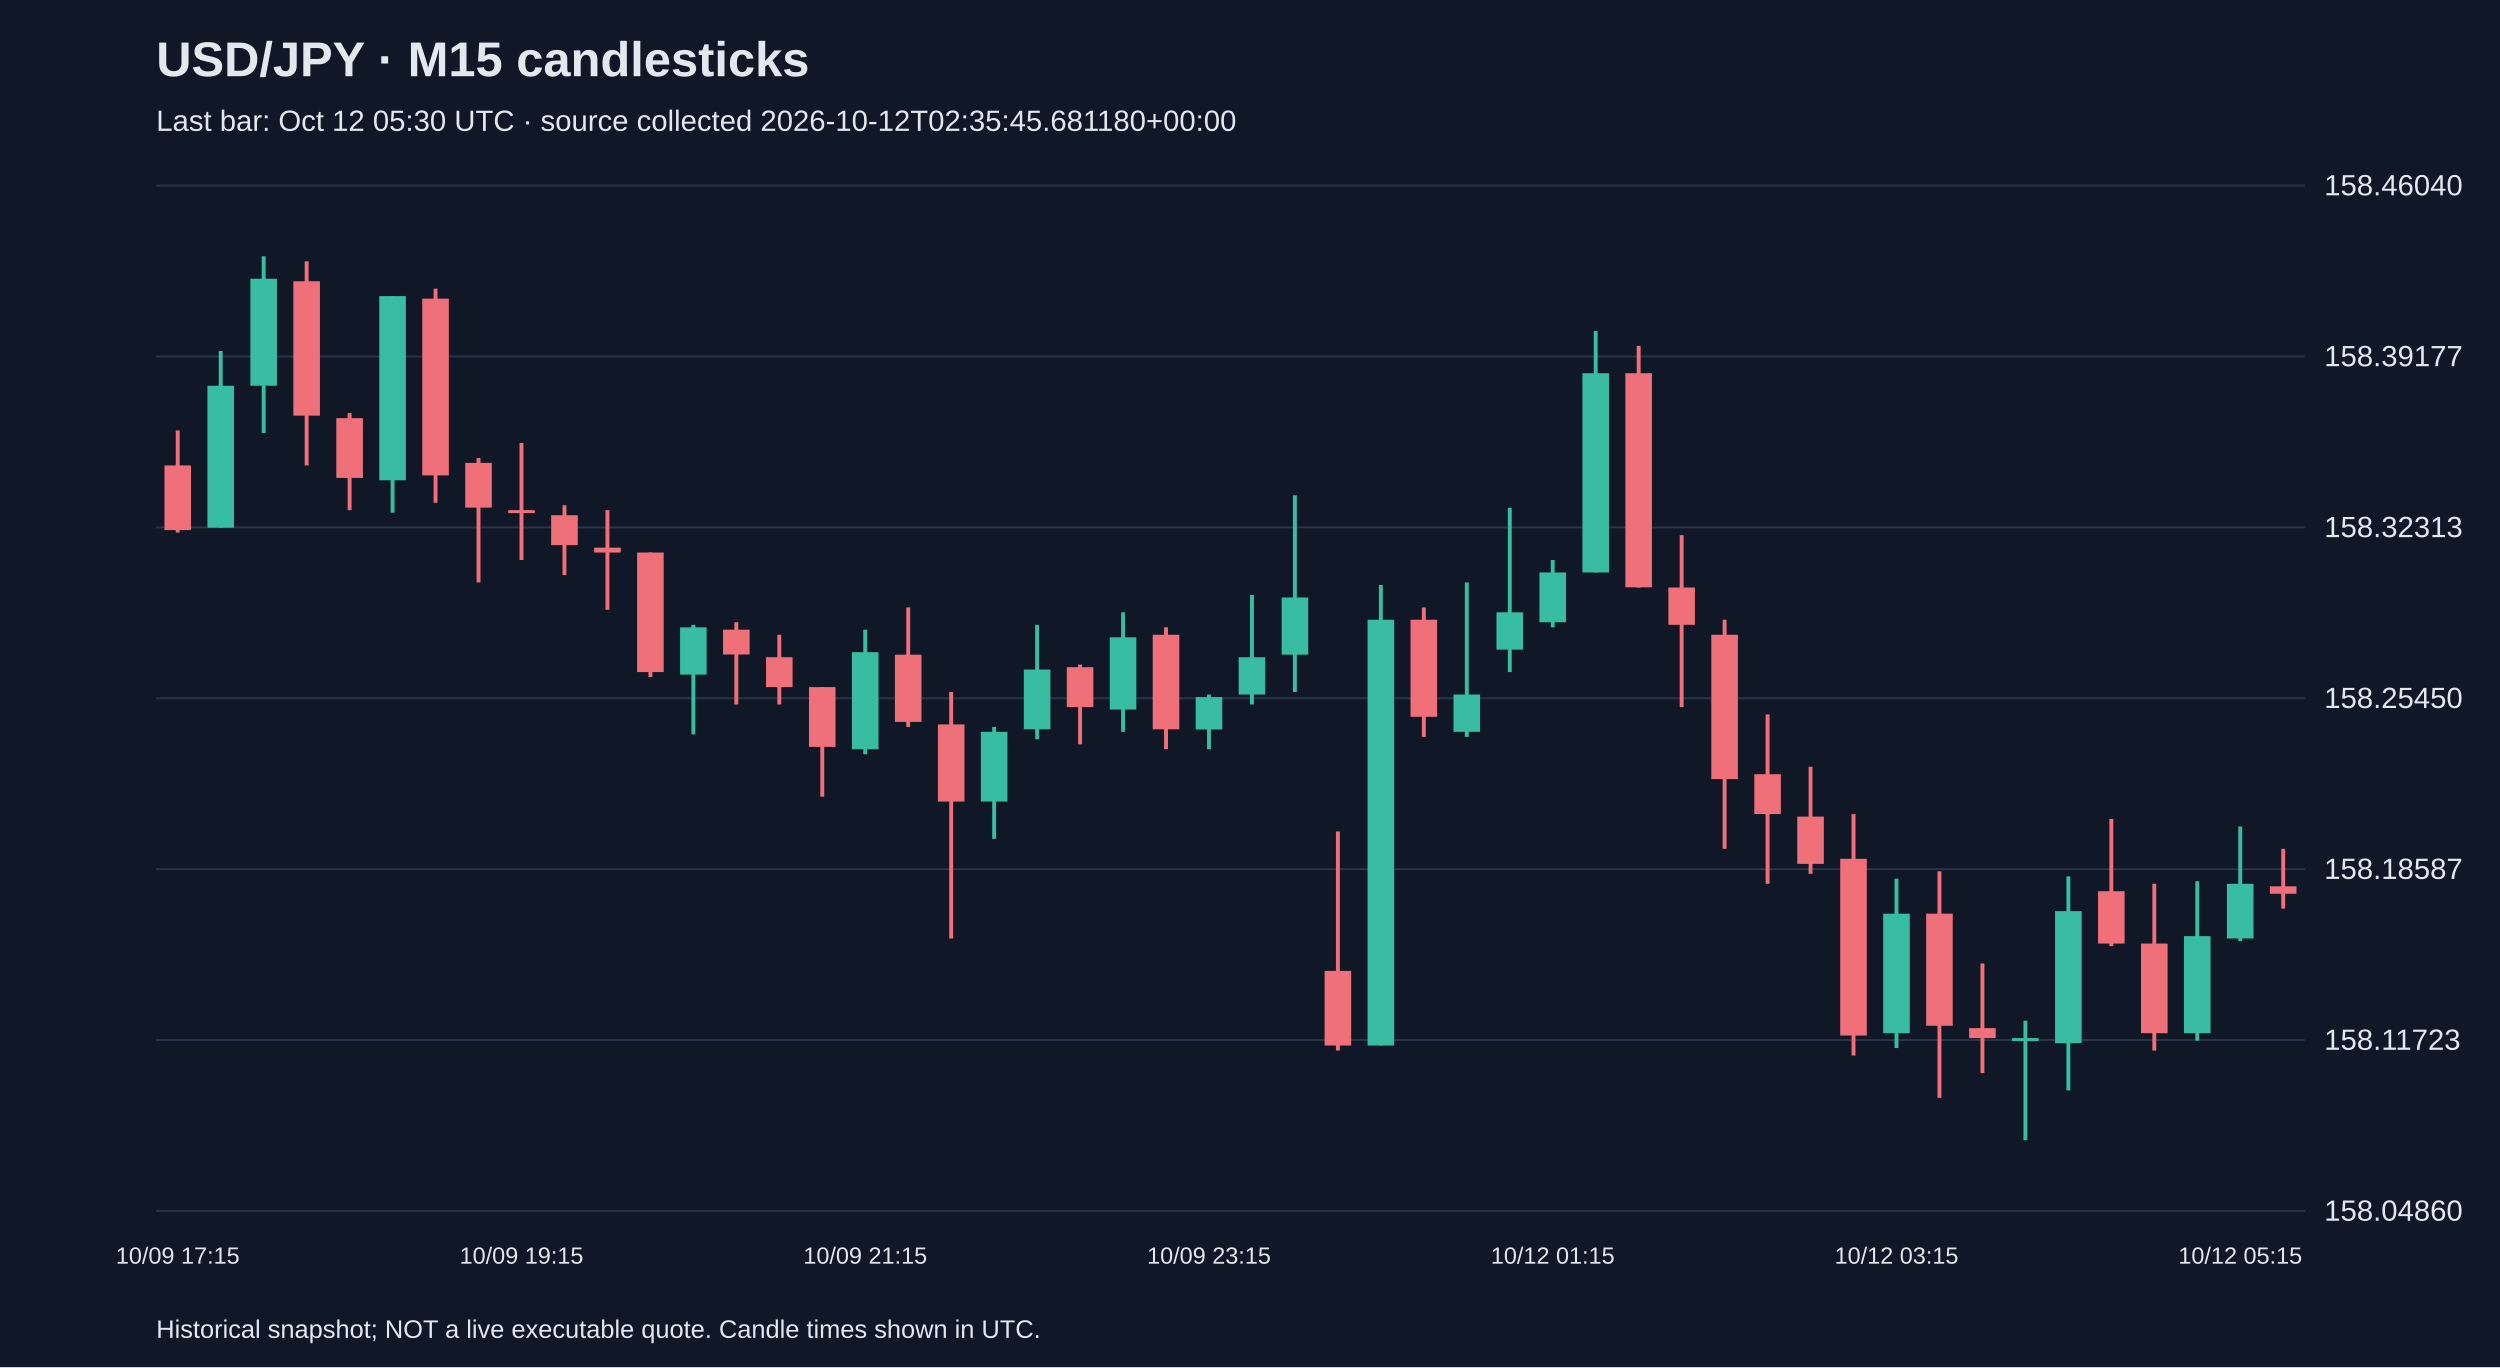
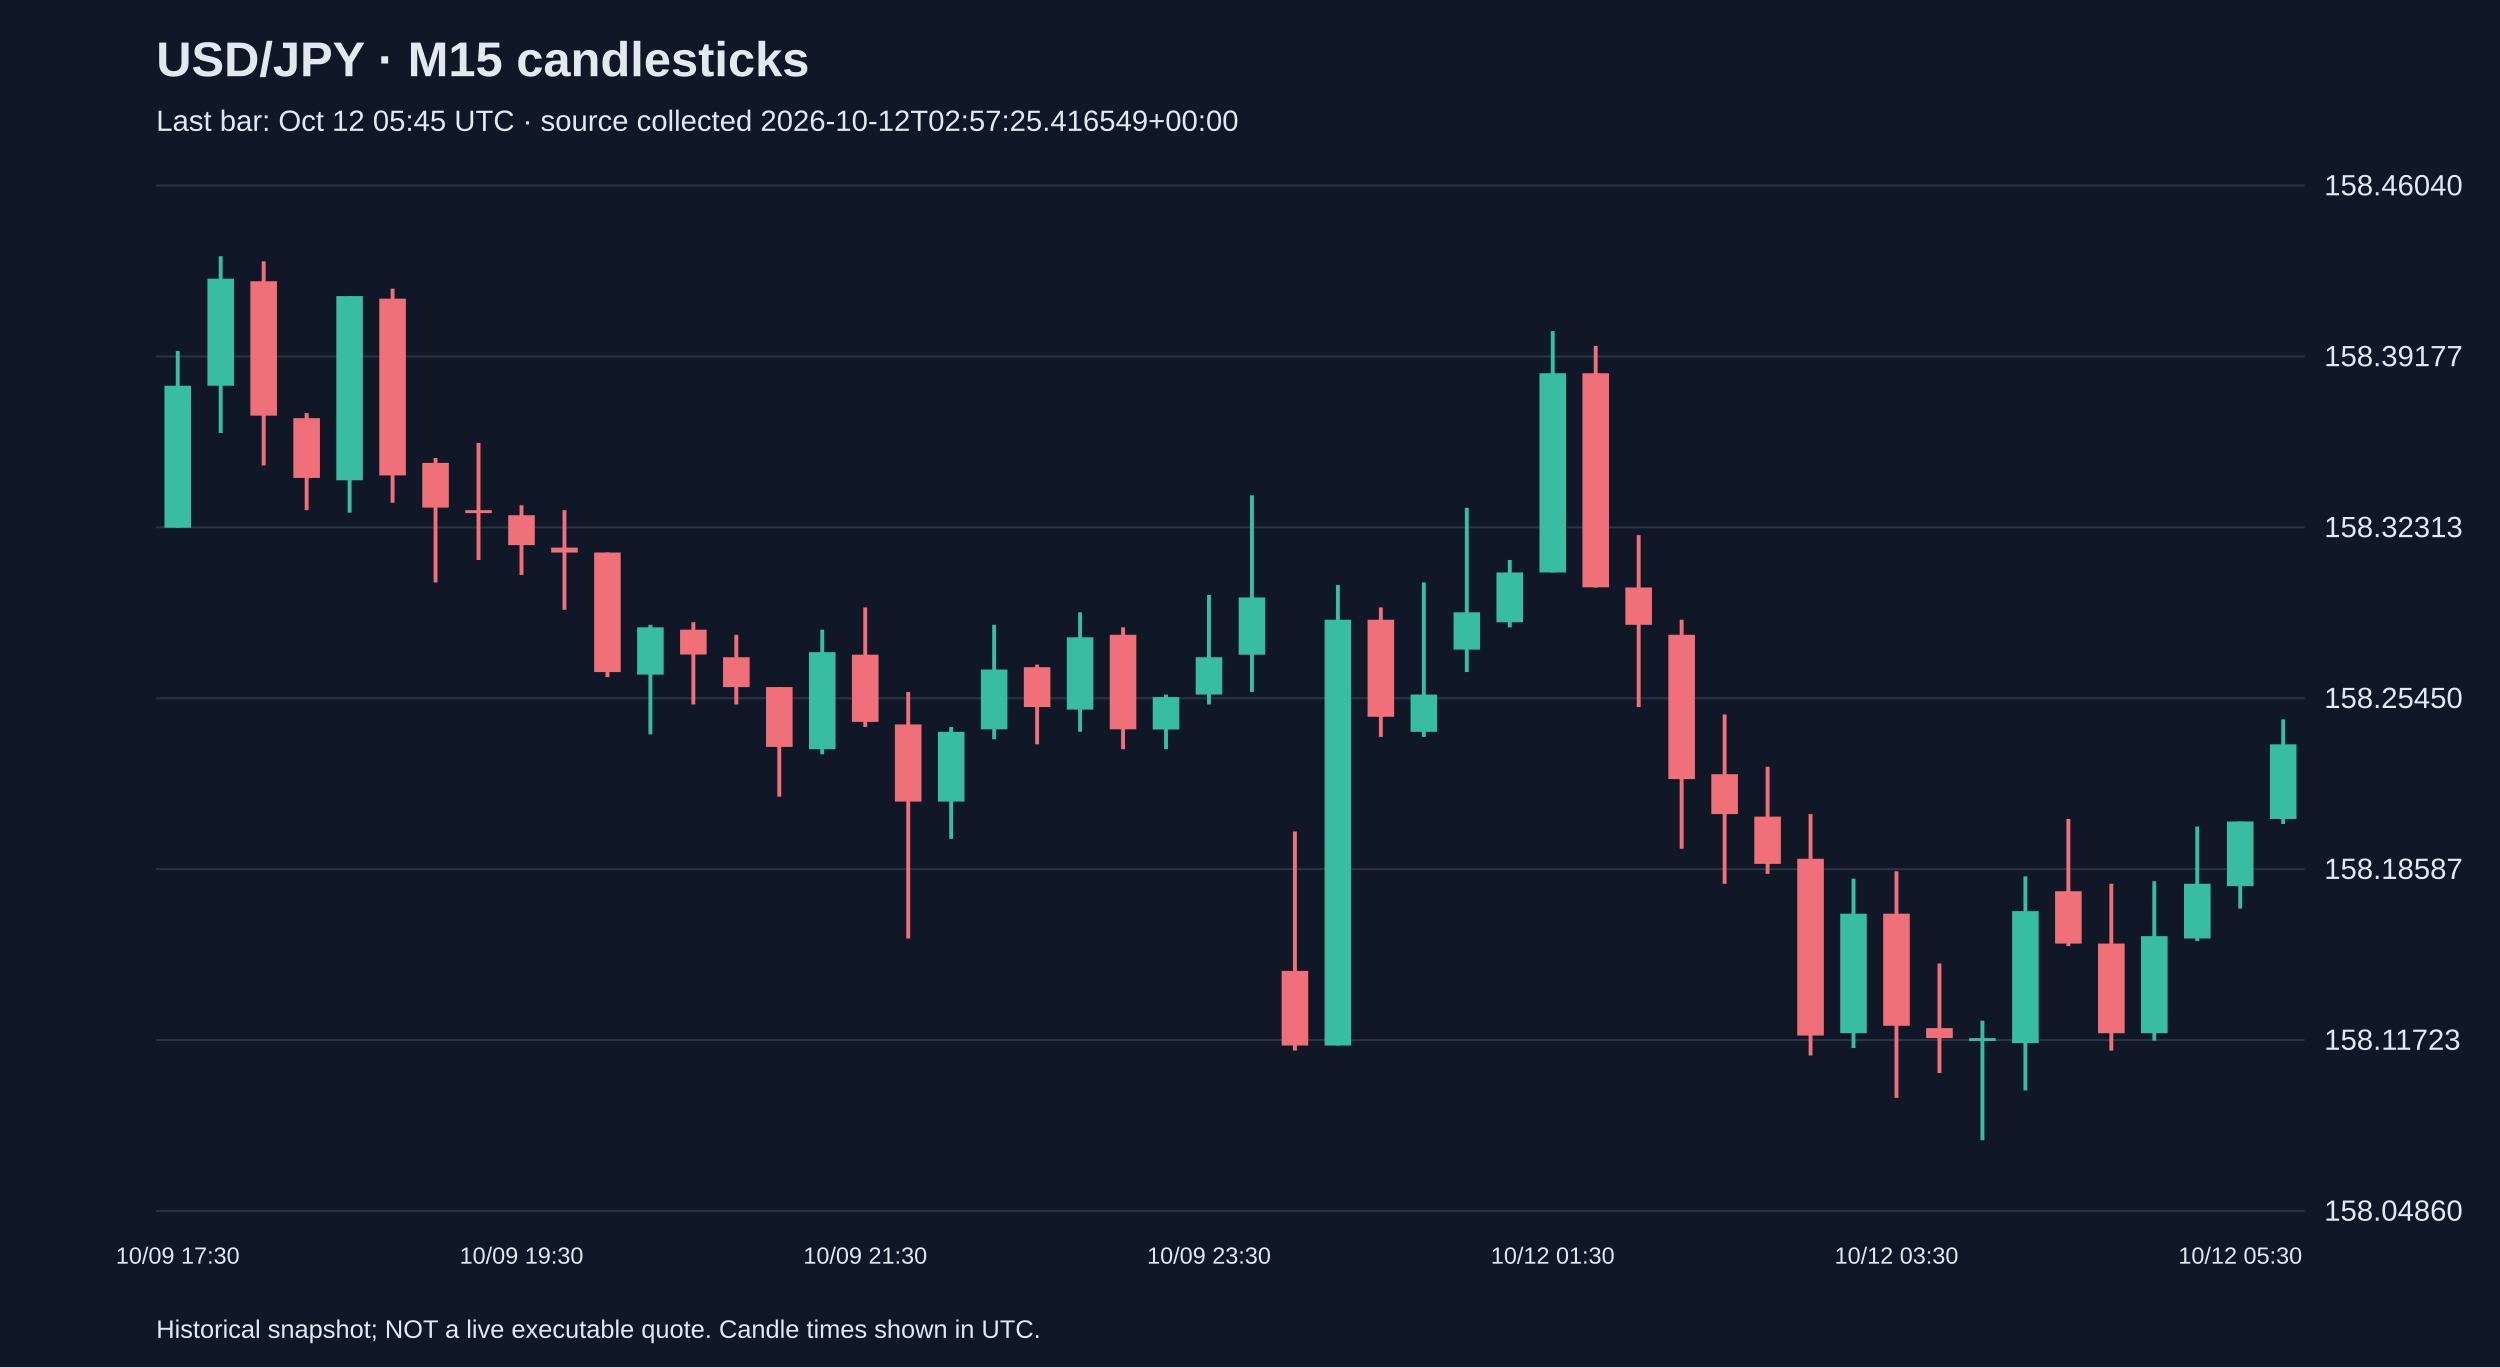
<svg xmlns="http://www.w3.org/2000/svg" viewBox="0 0 1280 700">
  <rect width="100%" height="100%" fill="#101827" />
  <style>text{font-family:Arial,sans-serif;fill:#e2e8f0}</style>
  <text x="80" y="39" font-size="25" font-weight="bold">USD/JPY · M15 candlesticks</text>
-   <text x="80" y="67" font-size="15" fill="#a6b1c5">Last bar: Oct 12 05:30 UTC · source collected 2026-10-12T02:35:45.681180+00:00</text>
+   <text x="80" y="67" font-size="15" fill="#a6b1c5">Last bar: Oct 12 05:45 UTC · source collected 2026-10-12T02:57:25.416549+00:00</text>
  <line x1="80" y1="620.0" x2="1180" y2="620.0" stroke="#283548" />
  <text x="1190" y="625.0" font-size="15">158.04860</text>
  <line x1="80" y1="532.5" x2="1180" y2="532.5" stroke="#283548" />
  <text x="1190" y="537.5" font-size="15">158.11723</text>
  <line x1="80" y1="445.0" x2="1180" y2="445.0" stroke="#283548" />
  <text x="1190" y="450.0" font-size="15">158.18587</text>
  <line x1="80" y1="357.5" x2="1180" y2="357.5" stroke="#283548" />
  <text x="1190" y="362.5" font-size="15">158.25450</text>
  <line x1="80" y1="270.0" x2="1180" y2="270.0" stroke="#283548" />
  <text x="1190" y="275.0" font-size="15">158.32313</text>
  <line x1="80" y1="182.5" x2="1180" y2="182.5" stroke="#283548" />
  <text x="1190" y="187.5" font-size="15">158.39177</text>
  <line x1="80" y1="95.0" x2="1180" y2="95.0" stroke="#283548" />
  <text x="1190" y="100.0" font-size="15">158.46040</text>
-   <line x1="91.0" y1="220.4" x2="91.0" y2="272.7" stroke="#f07079" stroke-width="2" />
-   <rect x="84.2" y="238.3" width="13.6" height="33.1" fill="#f07079" />
-   <text x="91.0" y="647" text-anchor="middle" font-size="12">10/09 17:15</text>
-   <line x1="113.0" y1="179.7" x2="113.0" y2="270.2" stroke="#38bca2" stroke-width="2" />
-   <rect x="106.2" y="197.5" width="13.6" height="72.7" fill="#38bca2" />
-   <line x1="135.0" y1="131.2" x2="135.0" y2="221.7" stroke="#38bca2" stroke-width="2" />
-   <rect x="128.2" y="142.7" width="13.6" height="54.8" fill="#38bca2" />
-   <line x1="157.0" y1="133.8" x2="157.0" y2="238.3" stroke="#f07079" stroke-width="2" />
-   <rect x="150.2" y="144.0" width="13.6" height="68.8" fill="#f07079" />
-   <line x1="179.0" y1="211.5" x2="179.0" y2="261.2" stroke="#f07079" stroke-width="2" />
-   <rect x="172.2" y="214.1" width="13.6" height="30.6" fill="#f07079" />
-   <line x1="201.0" y1="151.6" x2="201.0" y2="262.5" stroke="#38bca2" stroke-width="2" />
-   <rect x="194.2" y="151.6" width="13.6" height="94.3" fill="#38bca2" />
-   <line x1="223.0" y1="147.8" x2="223.0" y2="257.4" stroke="#f07079" stroke-width="2" />
-   <rect x="216.2" y="152.9" width="13.6" height="90.5" fill="#f07079" />
-   <line x1="245.0" y1="234.5" x2="245.0" y2="298.2" stroke="#f07079" stroke-width="2" />
-   <rect x="238.2" y="237.0" width="13.6" height="22.9" fill="#f07079" />
-   <line x1="267.0" y1="226.8" x2="267.0" y2="286.7" stroke="#f07079" stroke-width="2" />
-   <rect x="260.2" y="261.2" width="13.6" height="1.5" fill="#f07079" />
-   <text x="267.0" y="647" text-anchor="middle" font-size="12">10/09 19:15</text>
-   <line x1="289.0" y1="258.7" x2="289.0" y2="294.4" stroke="#f07079" stroke-width="2" />
-   <rect x="282.2" y="263.8" width="13.6" height="15.3" fill="#f07079" />
-   <line x1="311.0" y1="261.2" x2="311.0" y2="312.2" stroke="#f07079" stroke-width="2" />
-   <rect x="304.2" y="280.4" width="13.6" height="2.5" fill="#f07079" />
-   <line x1="333.0" y1="282.9" x2="333.0" y2="346.7" stroke="#f07079" stroke-width="2" />
-   <rect x="326.2" y="282.9" width="13.6" height="61.2" fill="#f07079" />
-   <line x1="355.0" y1="319.9" x2="355.0" y2="376.0" stroke="#38bca2" stroke-width="2" />
-   <rect x="348.2" y="321.2" width="13.6" height="24.2" fill="#38bca2" />
-   <line x1="377.0" y1="318.6" x2="377.0" y2="360.7" stroke="#f07079" stroke-width="2" />
-   <rect x="370.2" y="322.4" width="13.6" height="12.7" fill="#f07079" />
-   <line x1="399.0" y1="325.0" x2="399.0" y2="360.7" stroke="#f07079" stroke-width="2" />
-   <rect x="392.2" y="336.5" width="13.6" height="15.3" fill="#f07079" />
-   <line x1="421.0" y1="351.8" x2="421.0" y2="407.9" stroke="#f07079" stroke-width="2" />
-   <rect x="414.2" y="351.8" width="13.6" height="30.6" fill="#f07079" />
-   <line x1="443.0" y1="322.4" x2="443.0" y2="386.2" stroke="#38bca2" stroke-width="2" />
-   <rect x="436.2" y="333.9" width="13.6" height="49.7" fill="#38bca2" />
-   <text x="443.0" y="647" text-anchor="middle" font-size="12">10/09 21:15</text>
-   <line x1="465.0" y1="311.0" x2="465.0" y2="372.2" stroke="#f07079" stroke-width="2" />
-   <rect x="458.2" y="335.2" width="13.6" height="34.4" fill="#f07079" />
-   <line x1="487.0" y1="354.3" x2="487.0" y2="480.5" stroke="#f07079" stroke-width="2" />
-   <rect x="480.2" y="370.9" width="13.6" height="39.5" fill="#f07079" />
-   <line x1="509.0" y1="372.2" x2="509.0" y2="429.5" stroke="#38bca2" stroke-width="2" />
-   <rect x="502.2" y="374.7" width="13.6" height="35.7" fill="#38bca2" />
-   <line x1="531.0" y1="319.9" x2="531.0" y2="378.5" stroke="#38bca2" stroke-width="2" />
-   <rect x="524.2" y="342.8" width="13.6" height="30.6" fill="#38bca2" />
-   <line x1="553.0" y1="340.3" x2="553.0" y2="381.1" stroke="#f07079" stroke-width="2" />
-   <rect x="546.2" y="341.6" width="13.6" height="20.4" fill="#f07079" />
-   <line x1="575.0" y1="313.5" x2="575.0" y2="374.7" stroke="#38bca2" stroke-width="2" />
-   <rect x="568.2" y="326.3" width="13.6" height="37.0" fill="#38bca2" />
-   <line x1="597.0" y1="321.2" x2="597.0" y2="383.6" stroke="#f07079" stroke-width="2" />
-   <rect x="590.2" y="325.0" width="13.6" height="48.4" fill="#f07079" />
-   <line x1="619.0" y1="355.6" x2="619.0" y2="383.6" stroke="#38bca2" stroke-width="2" />
-   <rect x="612.2" y="356.9" width="13.6" height="16.6" fill="#38bca2" />
-   <text x="619.0" y="647" text-anchor="middle" font-size="12">10/09 23:15</text>
-   <line x1="641.0" y1="304.6" x2="641.0" y2="360.7" stroke="#38bca2" stroke-width="2" />
-   <rect x="634.2" y="336.5" width="13.6" height="19.1" fill="#38bca2" />
-   <line x1="663.0" y1="253.6" x2="663.0" y2="354.3" stroke="#38bca2" stroke-width="2" />
-   <rect x="656.2" y="305.9" width="13.6" height="29.3" fill="#38bca2" />
-   <line x1="685.0" y1="425.7" x2="685.0" y2="537.9" stroke="#f07079" stroke-width="2" />
-   <rect x="678.2" y="497.1" width="13.6" height="38.2" fill="#f07079" />
-   <line x1="707.0" y1="299.5" x2="707.0" y2="535.3" stroke="#38bca2" stroke-width="2" />
-   <rect x="700.2" y="317.3" width="13.6" height="218.0" fill="#38bca2" />
-   <line x1="729.0" y1="311.0" x2="729.0" y2="377.3" stroke="#f07079" stroke-width="2" />
-   <rect x="722.2" y="317.3" width="13.6" height="49.7" fill="#f07079" />
-   <line x1="751.0" y1="298.2" x2="751.0" y2="377.3" stroke="#38bca2" stroke-width="2" />
-   <rect x="744.2" y="355.6" width="13.6" height="19.1" fill="#38bca2" />
-   <line x1="773.0" y1="260.0" x2="773.0" y2="344.1" stroke="#38bca2" stroke-width="2" />
-   <rect x="766.2" y="313.5" width="13.6" height="19.1" fill="#38bca2" />
-   <line x1="795.0" y1="286.7" x2="795.0" y2="321.2" stroke="#38bca2" stroke-width="2" />
-   <rect x="788.2" y="293.1" width="13.6" height="25.5" fill="#38bca2" />
-   <text x="795.0" y="647" text-anchor="middle" font-size="12">10/12 01:15</text>
-   <line x1="817.0" y1="169.5" x2="817.0" y2="293.1" stroke="#38bca2" stroke-width="2" />
-   <rect x="810.2" y="191.1" width="13.6" height="102.0" fill="#38bca2" />
-   <line x1="839.0" y1="177.1" x2="839.0" y2="300.8" stroke="#f07079" stroke-width="2" />
-   <rect x="832.2" y="191.1" width="13.6" height="109.6" fill="#f07079" />
-   <line x1="861.0" y1="274.0" x2="861.0" y2="362.0" stroke="#f07079" stroke-width="2" />
-   <rect x="854.2" y="300.8" width="13.6" height="19.1" fill="#f07079" />
-   <line x1="883.0" y1="317.3" x2="883.0" y2="434.6" stroke="#f07079" stroke-width="2" />
-   <rect x="876.2" y="325.0" width="13.6" height="73.9" fill="#f07079" />
-   <line x1="905.0" y1="365.8" x2="905.0" y2="452.5" stroke="#f07079" stroke-width="2" />
-   <rect x="898.2" y="396.4" width="13.6" height="20.4" fill="#f07079" />
-   <line x1="927.0" y1="392.6" x2="927.0" y2="447.4" stroke="#f07079" stroke-width="2" />
-   <rect x="920.2" y="418.1" width="13.6" height="24.2" fill="#f07079" />
-   <line x1="949.0" y1="416.8" x2="949.0" y2="540.4" stroke="#f07079" stroke-width="2" />
-   <rect x="942.2" y="439.7" width="13.6" height="90.5" fill="#f07079" />
-   <line x1="971.0" y1="449.9" x2="971.0" y2="536.6" stroke="#38bca2" stroke-width="2" />
-   <rect x="964.2" y="467.8" width="13.6" height="61.2" fill="#38bca2" />
-   <text x="971.0" y="647" text-anchor="middle" font-size="12">10/12 03:15</text>
-   <line x1="993.0" y1="446.1" x2="993.0" y2="562.1" stroke="#f07079" stroke-width="2" />
-   <rect x="986.2" y="467.8" width="13.6" height="57.4" fill="#f07079" />
-   <line x1="1015.0" y1="493.3" x2="1015.0" y2="549.4" stroke="#f07079" stroke-width="2" />
-   <rect x="1008.2" y="526.4" width="13.6" height="5.1" fill="#f07079" />
-   <line x1="1037.0" y1="522.6" x2="1037.0" y2="583.8" stroke="#38bca2" stroke-width="2" />
-   <rect x="1030.2" y="531.5" width="13.6" height="1.5" fill="#38bca2" />
-   <line x1="1059.0" y1="448.7" x2="1059.0" y2="558.3" stroke="#38bca2" stroke-width="2" />
-   <rect x="1052.2" y="466.5" width="13.6" height="67.6" fill="#38bca2" />
-   <line x1="1081.0" y1="419.3" x2="1081.0" y2="484.4" stroke="#f07079" stroke-width="2" />
-   <rect x="1074.2" y="456.3" width="13.6" height="26.8" fill="#f07079" />
-   <line x1="1103.0" y1="452.5" x2="1103.0" y2="537.9" stroke="#f07079" stroke-width="2" />
-   <rect x="1096.2" y="483.1" width="13.6" height="45.9" fill="#f07079" />
-   <line x1="1125.0" y1="451.2" x2="1125.0" y2="532.8" stroke="#38bca2" stroke-width="2" />
-   <rect x="1118.2" y="479.3" width="13.6" height="49.7" fill="#38bca2" />
-   <line x1="1147.0" y1="423.2" x2="1147.0" y2="481.8" stroke="#38bca2" stroke-width="2" />
-   <rect x="1140.2" y="452.5" width="13.6" height="28.0" fill="#38bca2" />
-   <text x="1147.0" y="647" text-anchor="middle" font-size="12">10/12 05:15</text>
-   <line x1="1169.0" y1="434.6" x2="1169.0" y2="465.2" stroke="#f07079" stroke-width="2" />
-   <rect x="1162.2" y="453.8" width="13.6" height="3.8" fill="#f07079" />
+   <line x1="91.0" y1="179.7" x2="91.0" y2="270.2" stroke="#38bca2" stroke-width="2" />
+   <rect x="84.2" y="197.5" width="13.6" height="72.7" fill="#38bca2" />
+   <text x="91.0" y="647" text-anchor="middle" font-size="12">10/09 17:30</text>
+   <line x1="113.0" y1="131.2" x2="113.0" y2="221.7" stroke="#38bca2" stroke-width="2" />
+   <rect x="106.2" y="142.7" width="13.6" height="54.8" fill="#38bca2" />
+   <line x1="135.0" y1="133.8" x2="135.0" y2="238.3" stroke="#f07079" stroke-width="2" />
+   <rect x="128.2" y="144.0" width="13.6" height="68.8" fill="#f07079" />
+   <line x1="157.0" y1="211.5" x2="157.0" y2="261.2" stroke="#f07079" stroke-width="2" />
+   <rect x="150.2" y="214.1" width="13.6" height="30.6" fill="#f07079" />
+   <line x1="179.0" y1="151.6" x2="179.0" y2="262.5" stroke="#38bca2" stroke-width="2" />
+   <rect x="172.2" y="151.6" width="13.6" height="94.3" fill="#38bca2" />
+   <line x1="201.0" y1="147.8" x2="201.0" y2="257.4" stroke="#f07079" stroke-width="2" />
+   <rect x="194.2" y="152.9" width="13.6" height="90.5" fill="#f07079" />
+   <line x1="223.0" y1="234.5" x2="223.0" y2="298.2" stroke="#f07079" stroke-width="2" />
+   <rect x="216.2" y="237.0" width="13.6" height="22.9" fill="#f07079" />
+   <line x1="245.0" y1="226.8" x2="245.0" y2="286.7" stroke="#f07079" stroke-width="2" />
+   <rect x="238.2" y="261.2" width="13.6" height="1.5" fill="#f07079" />
+   <line x1="267.0" y1="258.7" x2="267.0" y2="294.4" stroke="#f07079" stroke-width="2" />
+   <rect x="260.2" y="263.8" width="13.6" height="15.3" fill="#f07079" />
+   <text x="267.0" y="647" text-anchor="middle" font-size="12">10/09 19:30</text>
+   <line x1="289.0" y1="261.2" x2="289.0" y2="312.2" stroke="#f07079" stroke-width="2" />
+   <rect x="282.2" y="280.4" width="13.6" height="2.5" fill="#f07079" />
+   <line x1="311.0" y1="282.9" x2="311.0" y2="346.7" stroke="#f07079" stroke-width="2" />
+   <rect x="304.2" y="282.9" width="13.6" height="61.2" fill="#f07079" />
+   <line x1="333.0" y1="319.9" x2="333.0" y2="376.0" stroke="#38bca2" stroke-width="2" />
+   <rect x="326.2" y="321.2" width="13.6" height="24.2" fill="#38bca2" />
+   <line x1="355.0" y1="318.6" x2="355.0" y2="360.7" stroke="#f07079" stroke-width="2" />
+   <rect x="348.2" y="322.4" width="13.6" height="12.7" fill="#f07079" />
+   <line x1="377.0" y1="325.0" x2="377.0" y2="360.7" stroke="#f07079" stroke-width="2" />
+   <rect x="370.2" y="336.5" width="13.6" height="15.3" fill="#f07079" />
+   <line x1="399.0" y1="351.8" x2="399.0" y2="407.9" stroke="#f07079" stroke-width="2" />
+   <rect x="392.2" y="351.8" width="13.6" height="30.6" fill="#f07079" />
+   <line x1="421.0" y1="322.4" x2="421.0" y2="386.2" stroke="#38bca2" stroke-width="2" />
+   <rect x="414.2" y="333.9" width="13.6" height="49.7" fill="#38bca2" />
+   <line x1="443.0" y1="311.0" x2="443.0" y2="372.2" stroke="#f07079" stroke-width="2" />
+   <rect x="436.2" y="335.2" width="13.6" height="34.4" fill="#f07079" />
+   <text x="443.0" y="647" text-anchor="middle" font-size="12">10/09 21:30</text>
+   <line x1="465.0" y1="354.3" x2="465.0" y2="480.5" stroke="#f07079" stroke-width="2" />
+   <rect x="458.2" y="370.9" width="13.6" height="39.5" fill="#f07079" />
+   <line x1="487.0" y1="372.2" x2="487.0" y2="429.5" stroke="#38bca2" stroke-width="2" />
+   <rect x="480.2" y="374.7" width="13.6" height="35.7" fill="#38bca2" />
+   <line x1="509.0" y1="319.9" x2="509.0" y2="378.5" stroke="#38bca2" stroke-width="2" />
+   <rect x="502.2" y="342.8" width="13.6" height="30.6" fill="#38bca2" />
+   <line x1="531.0" y1="340.3" x2="531.0" y2="381.1" stroke="#f07079" stroke-width="2" />
+   <rect x="524.2" y="341.6" width="13.6" height="20.4" fill="#f07079" />
+   <line x1="553.0" y1="313.5" x2="553.0" y2="374.7" stroke="#38bca2" stroke-width="2" />
+   <rect x="546.2" y="326.3" width="13.6" height="37.0" fill="#38bca2" />
+   <line x1="575.0" y1="321.2" x2="575.0" y2="383.6" stroke="#f07079" stroke-width="2" />
+   <rect x="568.2" y="325.0" width="13.6" height="48.4" fill="#f07079" />
+   <line x1="597.0" y1="355.6" x2="597.0" y2="383.6" stroke="#38bca2" stroke-width="2" />
+   <rect x="590.2" y="356.9" width="13.6" height="16.6" fill="#38bca2" />
+   <line x1="619.0" y1="304.6" x2="619.0" y2="360.7" stroke="#38bca2" stroke-width="2" />
+   <rect x="612.2" y="336.5" width="13.6" height="19.1" fill="#38bca2" />
+   <text x="619.0" y="647" text-anchor="middle" font-size="12">10/09 23:30</text>
+   <line x1="641.0" y1="253.6" x2="641.0" y2="354.3" stroke="#38bca2" stroke-width="2" />
+   <rect x="634.2" y="305.9" width="13.6" height="29.3" fill="#38bca2" />
+   <line x1="663.0" y1="425.7" x2="663.0" y2="537.9" stroke="#f07079" stroke-width="2" />
+   <rect x="656.2" y="497.1" width="13.6" height="38.2" fill="#f07079" />
+   <line x1="685.0" y1="299.5" x2="685.0" y2="535.3" stroke="#38bca2" stroke-width="2" />
+   <rect x="678.2" y="317.3" width="13.6" height="218.0" fill="#38bca2" />
+   <line x1="707.0" y1="311.0" x2="707.0" y2="377.3" stroke="#f07079" stroke-width="2" />
+   <rect x="700.2" y="317.3" width="13.6" height="49.7" fill="#f07079" />
+   <line x1="729.0" y1="298.2" x2="729.0" y2="377.3" stroke="#38bca2" stroke-width="2" />
+   <rect x="722.2" y="355.6" width="13.6" height="19.1" fill="#38bca2" />
+   <line x1="751.0" y1="260.0" x2="751.0" y2="344.1" stroke="#38bca2" stroke-width="2" />
+   <rect x="744.2" y="313.5" width="13.6" height="19.1" fill="#38bca2" />
+   <line x1="773.0" y1="286.7" x2="773.0" y2="321.2" stroke="#38bca2" stroke-width="2" />
+   <rect x="766.2" y="293.1" width="13.6" height="25.5" fill="#38bca2" />
+   <line x1="795.0" y1="169.5" x2="795.0" y2="293.1" stroke="#38bca2" stroke-width="2" />
+   <rect x="788.2" y="191.1" width="13.6" height="102.0" fill="#38bca2" />
+   <text x="795.0" y="647" text-anchor="middle" font-size="12">10/12 01:30</text>
+   <line x1="817.0" y1="177.1" x2="817.0" y2="300.8" stroke="#f07079" stroke-width="2" />
+   <rect x="810.2" y="191.1" width="13.6" height="109.6" fill="#f07079" />
+   <line x1="839.0" y1="274.0" x2="839.0" y2="362.0" stroke="#f07079" stroke-width="2" />
+   <rect x="832.2" y="300.8" width="13.6" height="19.1" fill="#f07079" />
+   <line x1="861.0" y1="317.3" x2="861.0" y2="434.6" stroke="#f07079" stroke-width="2" />
+   <rect x="854.2" y="325.0" width="13.6" height="73.9" fill="#f07079" />
+   <line x1="883.0" y1="365.8" x2="883.0" y2="452.5" stroke="#f07079" stroke-width="2" />
+   <rect x="876.2" y="396.4" width="13.6" height="20.4" fill="#f07079" />
+   <line x1="905.0" y1="392.6" x2="905.0" y2="447.4" stroke="#f07079" stroke-width="2" />
+   <rect x="898.2" y="418.1" width="13.6" height="24.2" fill="#f07079" />
+   <line x1="927.0" y1="416.8" x2="927.0" y2="540.4" stroke="#f07079" stroke-width="2" />
+   <rect x="920.2" y="439.7" width="13.6" height="90.5" fill="#f07079" />
+   <line x1="949.0" y1="449.9" x2="949.0" y2="536.6" stroke="#38bca2" stroke-width="2" />
+   <rect x="942.2" y="467.8" width="13.6" height="61.2" fill="#38bca2" />
+   <line x1="971.0" y1="446.1" x2="971.0" y2="562.1" stroke="#f07079" stroke-width="2" />
+   <rect x="964.2" y="467.8" width="13.6" height="57.4" fill="#f07079" />
+   <text x="971.0" y="647" text-anchor="middle" font-size="12">10/12 03:30</text>
+   <line x1="993.0" y1="493.3" x2="993.0" y2="549.4" stroke="#f07079" stroke-width="2" />
+   <rect x="986.2" y="526.4" width="13.6" height="5.1" fill="#f07079" />
+   <line x1="1015.0" y1="522.6" x2="1015.0" y2="583.8" stroke="#38bca2" stroke-width="2" />
+   <rect x="1008.2" y="531.5" width="13.6" height="1.5" fill="#38bca2" />
+   <line x1="1037.0" y1="448.7" x2="1037.0" y2="558.3" stroke="#38bca2" stroke-width="2" />
+   <rect x="1030.2" y="466.5" width="13.6" height="67.6" fill="#38bca2" />
+   <line x1="1059.0" y1="419.3" x2="1059.0" y2="484.4" stroke="#f07079" stroke-width="2" />
+   <rect x="1052.2" y="456.3" width="13.6" height="26.8" fill="#f07079" />
+   <line x1="1081.0" y1="452.5" x2="1081.0" y2="537.9" stroke="#f07079" stroke-width="2" />
+   <rect x="1074.2" y="483.1" width="13.6" height="45.9" fill="#f07079" />
+   <line x1="1103.0" y1="451.2" x2="1103.0" y2="532.8" stroke="#38bca2" stroke-width="2" />
+   <rect x="1096.2" y="479.3" width="13.6" height="49.7" fill="#38bca2" />
+   <line x1="1125.0" y1="423.2" x2="1125.0" y2="481.8" stroke="#38bca2" stroke-width="2" />
+   <rect x="1118.2" y="452.5" width="13.6" height="28.0" fill="#38bca2" />
+   <line x1="1147.0" y1="420.6" x2="1147.0" y2="465.2" stroke="#38bca2" stroke-width="2" />
+   <rect x="1140.2" y="420.6" width="13.6" height="33.1" fill="#38bca2" />
+   <text x="1147.0" y="647" text-anchor="middle" font-size="12">10/12 05:30</text>
+   <line x1="1169.0" y1="368.3" x2="1169.0" y2="421.9" stroke="#38bca2" stroke-width="2" />
+   <rect x="1162.2" y="381.1" width="13.6" height="38.2" fill="#38bca2" />
  <text x="80" y="685" font-size="13">Historical snapshot; NOT a live executable quote. Candle times shown in UTC.</text>
</svg>
